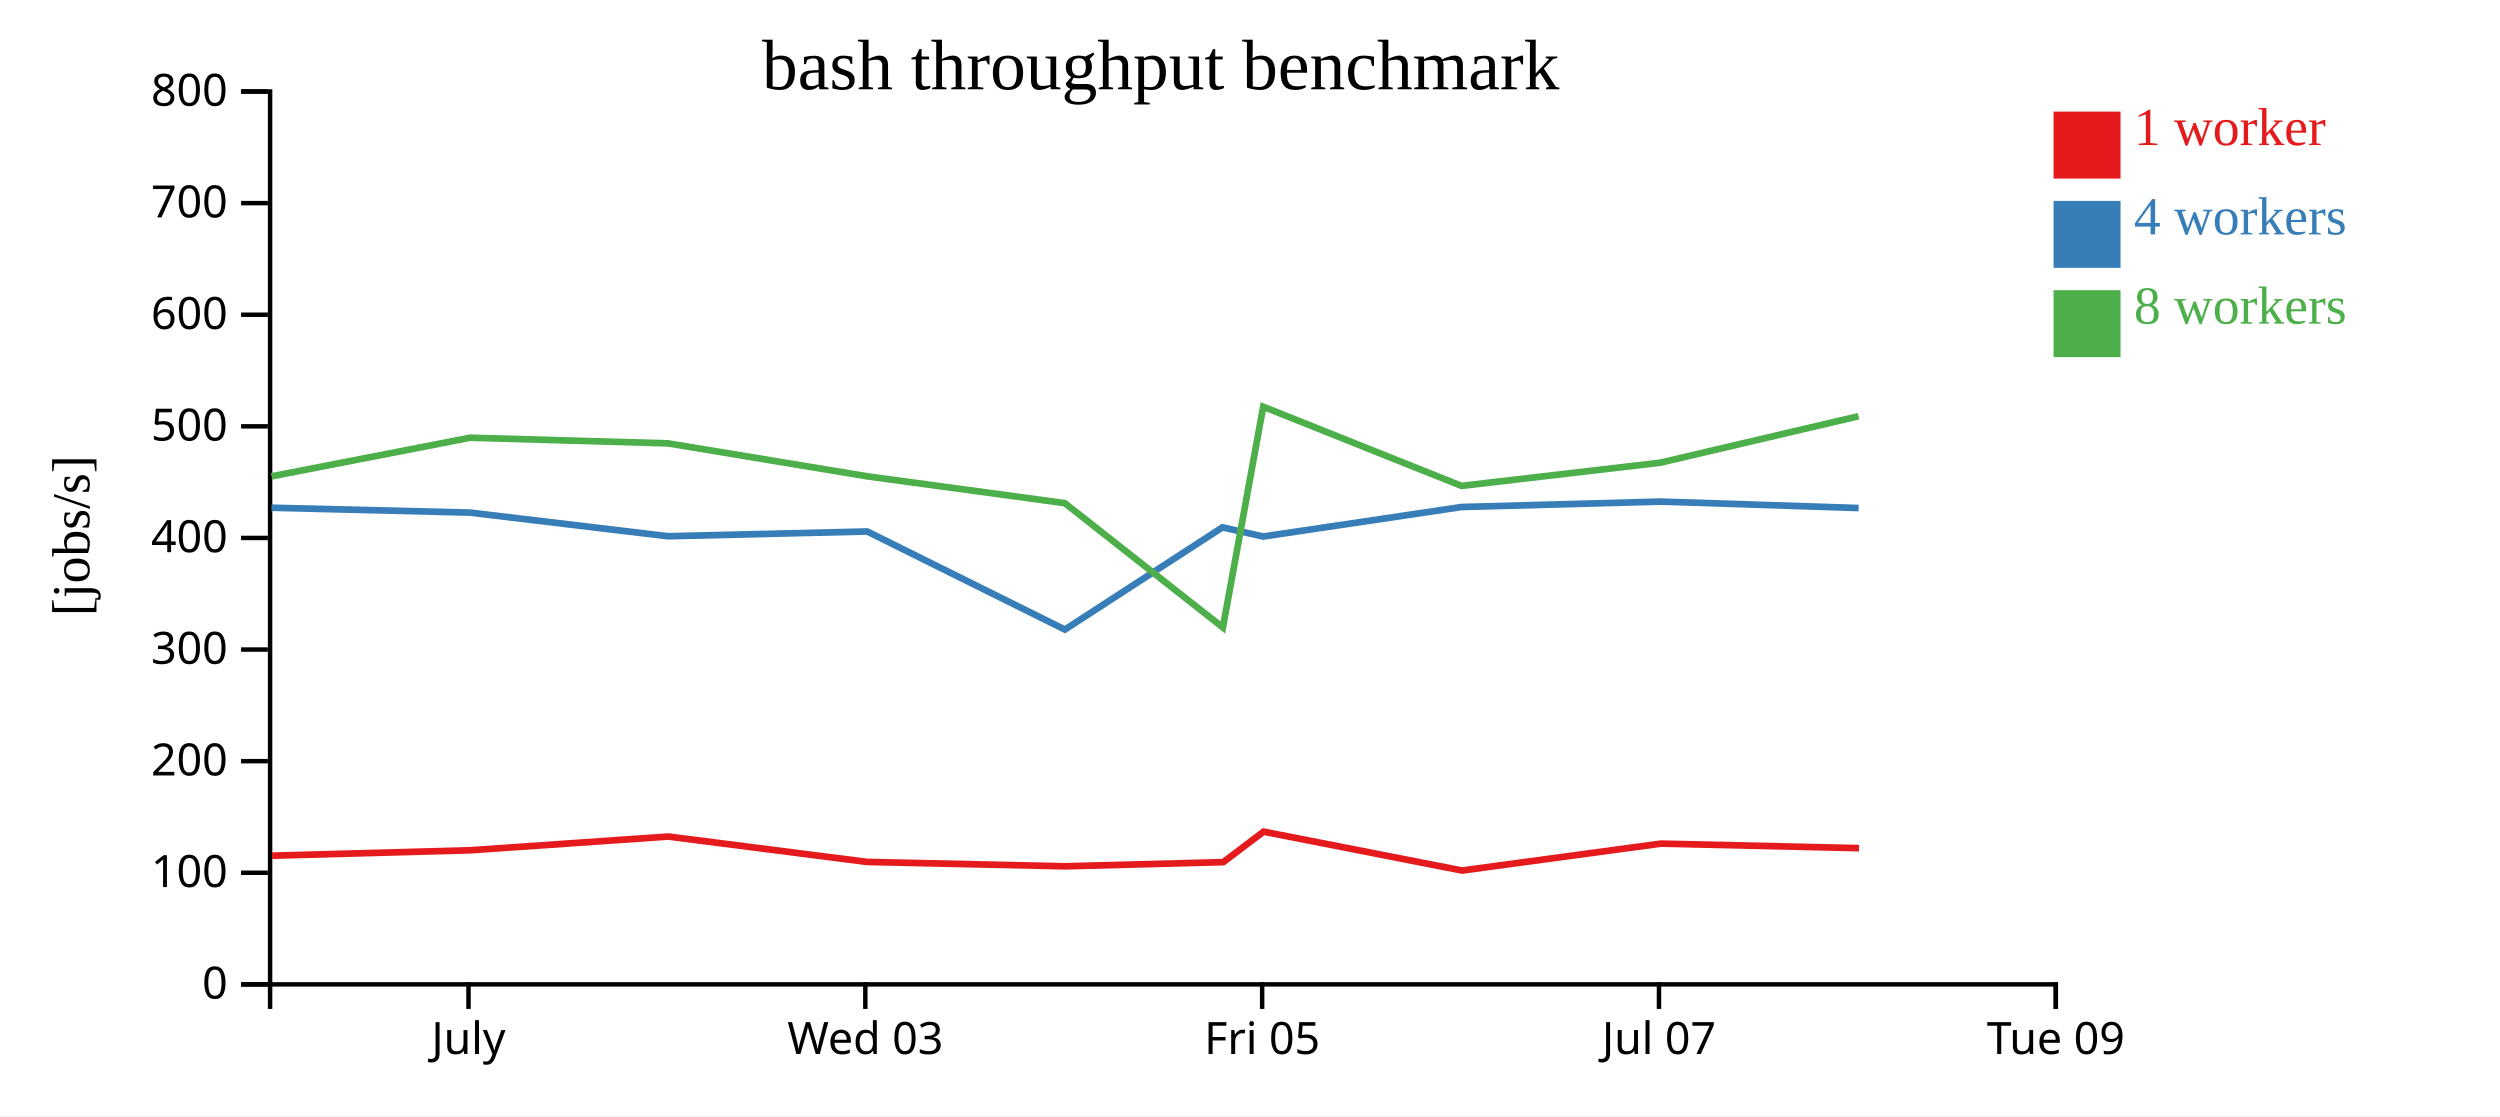
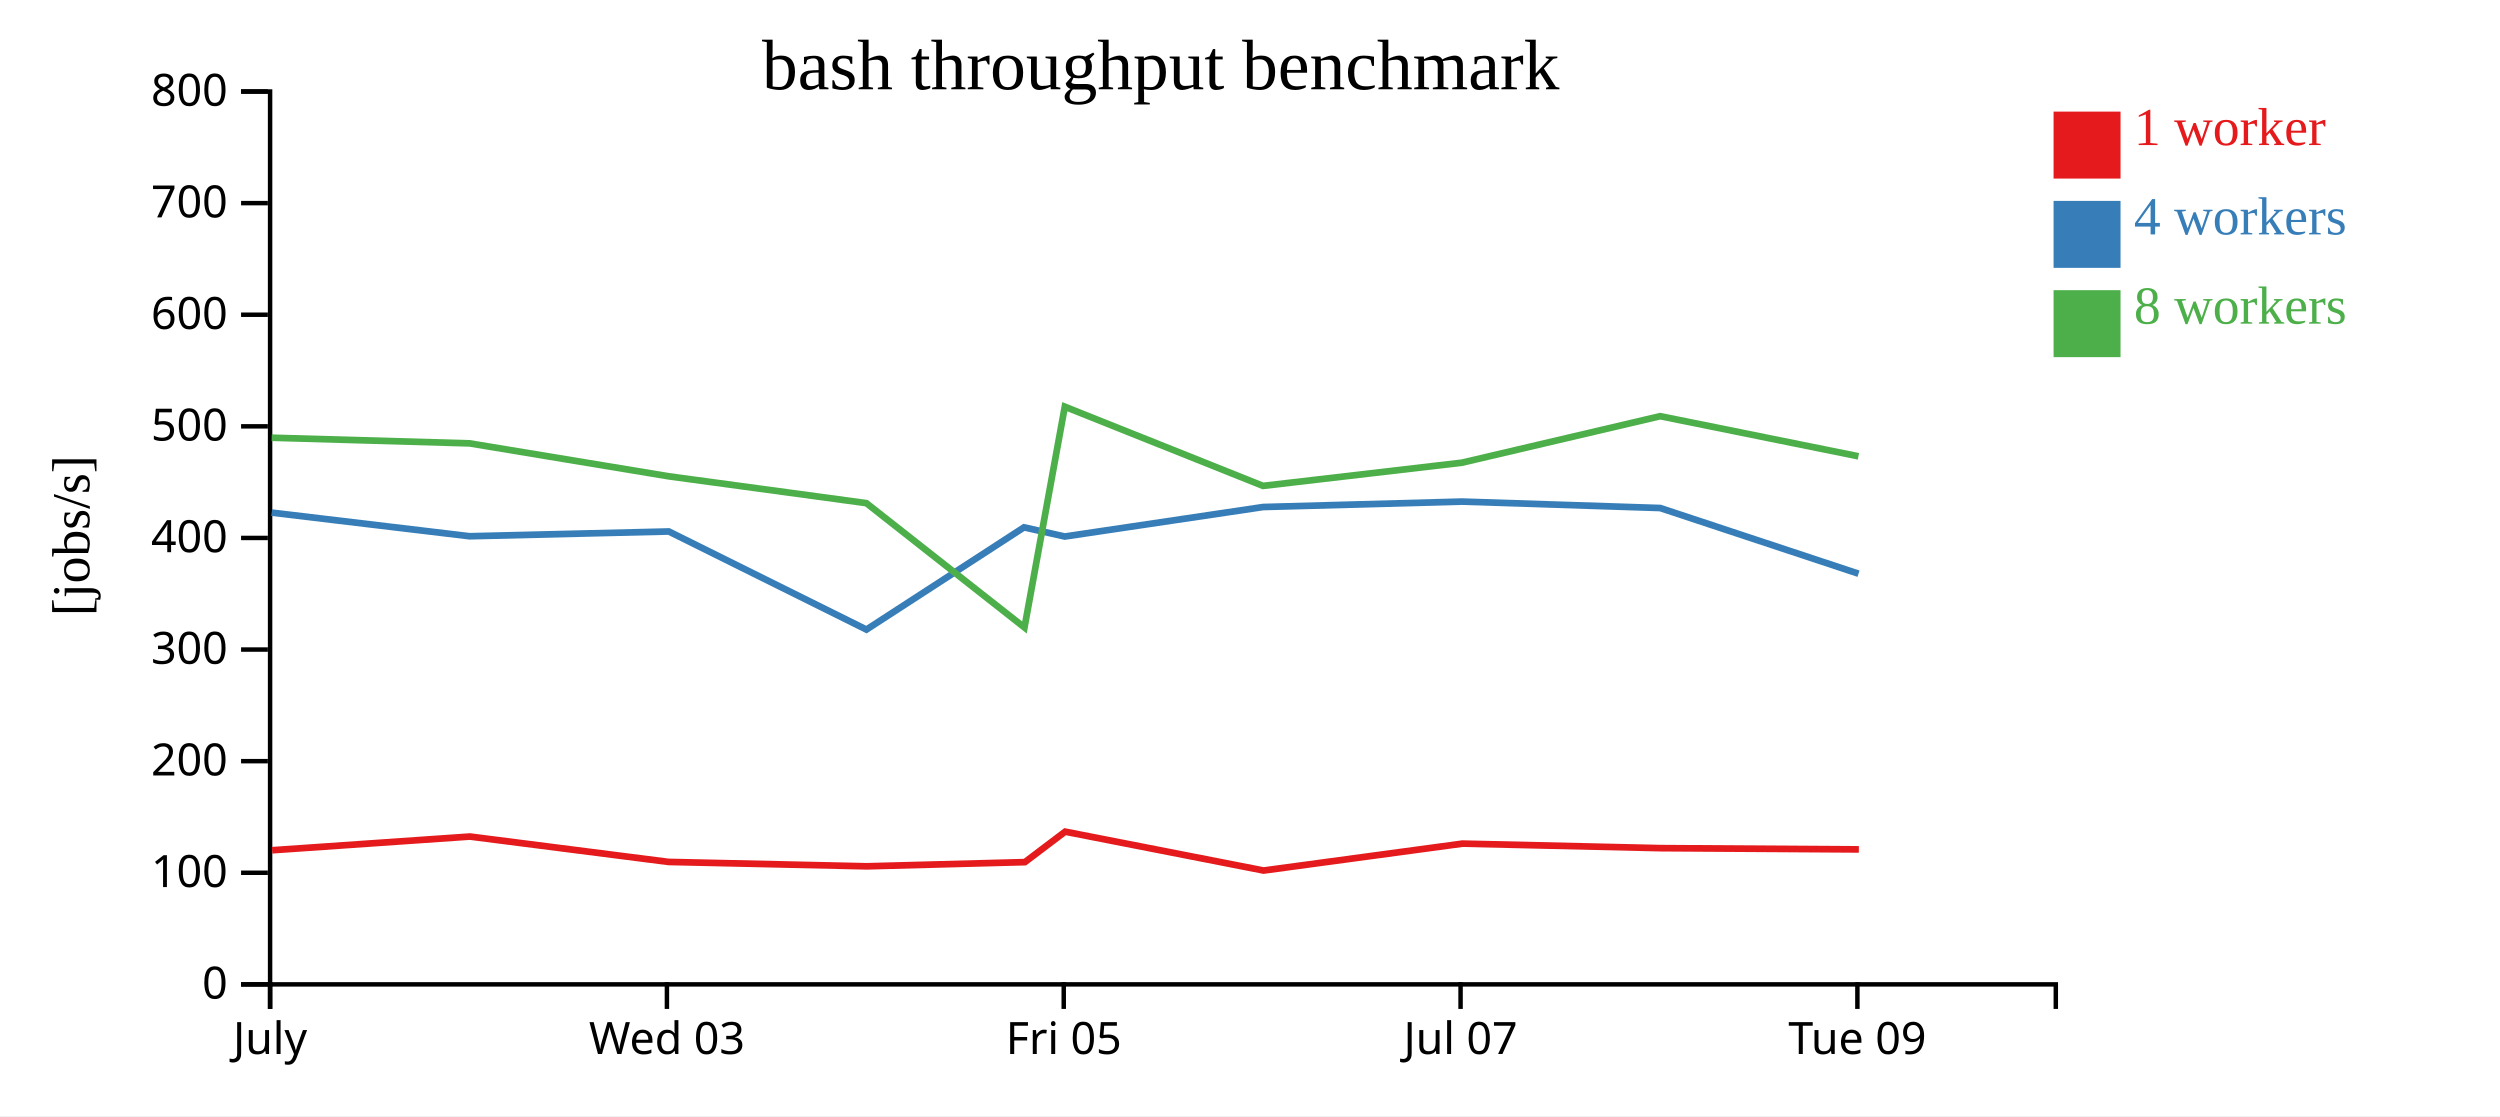
<svg xmlns="http://www.w3.org/2000/svg" width="560" height="250">
  <rect width="100%" height="100%" fill="white" />
  <g transform="translate(60,20)">
    <g transform="translate(0,200)" fill="none" font-size="10" font-family="sans-serif" text-anchor="middle">
      <path class="domain" stroke="currentColor" d="M0.5,6V0.5H400.5V6" />
-       <g class="tick" opacity="1" transform="translate(44.94444,0)">
+       <g class="tick" opacity="1" transform="translate(0.5,0)">
        <line stroke="currentColor" y2="6" />
        <text fill="currentColor" y="9" dy="0.71em">July</text>
      </g>
-       <g class="tick" opacity="1" transform="translate(133.8333,0)">
+       <g class="tick" opacity="1" transform="translate(89.38889,0)">
        <line stroke="currentColor" y2="6" />
        <text fill="currentColor" y="9" dy="0.71em">Wed 03</text>
      </g>
-       <g class="tick" opacity="1" transform="translate(222.7222,0)">
+       <g class="tick" opacity="1" transform="translate(178.2778,0)">
        <line stroke="currentColor" y2="6" />
        <text fill="currentColor" y="9" dy="0.71em">Fri 05</text>
      </g>
-       <g class="tick" opacity="1" transform="translate(311.6111,0)">
+       <g class="tick" opacity="1" transform="translate(267.1667,0)">
        <line stroke="currentColor" y2="6" />
        <text fill="currentColor" y="9" dy="0.71em">Jul 07</text>
      </g>
-       <g class="tick" opacity="1" transform="translate(400.5,0)">
+       <g class="tick" opacity="1" transform="translate(356.0556,0)">
        <line stroke="currentColor" y2="6" />
        <text fill="currentColor" y="9" dy="0.71em">Tue 09</text>
      </g>
    </g>
    <g fill="none" font-size="10" font-family="sans-serif" text-anchor="end">
      <path class="domain" stroke="currentColor" d="M-6,200.5H0.5V0.5H-6" />
      <g class="tick" opacity="1" transform="translate(0,200.5)">
        <line stroke="currentColor" x2="-6" />
        <text fill="currentColor" x="-9" dy="0.32em">0</text>
      </g>
      <g class="tick" opacity="1" transform="translate(0,175.5)">
        <line stroke="currentColor" x2="-6" />
        <text fill="currentColor" x="-9" dy="0.32em">100</text>
      </g>
      <g class="tick" opacity="1" transform="translate(0,150.5)">
        <line stroke="currentColor" x2="-6" />
        <text fill="currentColor" x="-9" dy="0.32em">200</text>
      </g>
      <g class="tick" opacity="1" transform="translate(0,125.5)">
        <line stroke="currentColor" x2="-6" />
        <text fill="currentColor" x="-9" dy="0.32em">300</text>
      </g>
      <g class="tick" opacity="1" transform="translate(0,100.5)">
        <line stroke="currentColor" x2="-6" />
        <text fill="currentColor" x="-9" dy="0.32em">400</text>
      </g>
      <g class="tick" opacity="1" transform="translate(0,75.5)">
        <line stroke="currentColor" x2="-6" />
        <text fill="currentColor" x="-9" dy="0.32em">500</text>
      </g>
      <g class="tick" opacity="1" transform="translate(0,50.5)">
        <line stroke="currentColor" x2="-6" />
        <text fill="currentColor" x="-9" dy="0.32em">600</text>
      </g>
      <g class="tick" opacity="1" transform="translate(0,25.5)">
        <line stroke="currentColor" x2="-6" />
        <text fill="currentColor" x="-9" dy="0.32em">700</text>
      </g>
      <g class="tick" opacity="1" transform="translate(0,0.5)">
        <line stroke="currentColor" x2="-6" />
        <text fill="currentColor" x="-9" dy="0.32em">800</text>
      </g>
    </g>
    <text text-anchor="middle" style="font-size: 12px" transform="rotate(-90)" y="-40" x="-100">[jobs/s]</text>
    <text text-anchor="middle" style="font-size: 16px" y="0" x="200">bash throughput benchmark</text>
-     <path class="line" fill="none" stroke="#e41a1c" stroke-width="1.5" d="M0.923,171.675L45.391,170.456L89.711,167.388L134.186,173.071L178.601,174.052L214.016,173.117L223.04,166.294L267.486,174.999L312.029,168.973L356.424,169.986" />
-     <path class="line" fill="none" stroke="#377eb8" stroke-width="1.5" d="M0.814,93.73L45.299,94.825L89.635,100.12L134.264,99.051L178.523,121.024L213.821,98.126L222.957,100.18L267.381,93.572L311.918,92.357L356.333,93.798" />
-     <path class="line" fill="none" stroke="#4daf4a" stroke-width="1.5" d="M0.819,86.698L45.3,78.049L89.636,79.315L134.258,86.698L178.507,92.704L213.927,120.559L222.96,71.101L267.364,88.839L311.919,83.64L356.321,73.225" />
+     <path class="line" fill="none" stroke="#e41a1c" stroke-width="1.5" d="M0.947,170.456L45.267,167.388L89.742,173.071L134.156,174.052L169.571,173.117L178.596,166.294L223.042,174.999L267.585,168.973L311.979,169.986L356.383,170.265" />
+     <path class="line" fill="none" stroke="#377eb8" stroke-width="1.5" d="M0.854,94.825L45.191,100.12L89.819,99.051L134.079,121.024L169.376,98.126L178.512,100.18L222.937,93.572L267.473,92.357L311.888,93.798L356.309,108.509" />
+     <path class="line" fill="none" stroke="#4daf4a" stroke-width="1.5" d="M0.856,78.049L45.191,79.315L89.814,86.698L134.062,92.704L169.483,120.559L178.515,71.101L222.92,88.839L267.474,83.64L311.877,73.225L356.29,82.214" />
    <rect class="dot" x="400" y="5" width="15" height="15" style="fill: #e41a1c;" />
    <rect class="dot" x="400" y="25" width="15" height="15" style="fill: #377eb8;" />
    <rect class="dot" x="400" y="45" width="15" height="15" style="fill: #4daf4a;" />
    <text class="label" x="418" y="12.5" style="fill: #e41a1c; alignment-baseline: middle;" text-anchor="left">1 worker</text>
    <text class="label" x="418" y="32.5" style="fill: #377eb8; alignment-baseline: middle;" text-anchor="left">4 workers</text>
    <text class="label" x="418" y="52.5" style="fill: #4daf4a; alignment-baseline: middle;" text-anchor="left">8 workers</text>
  </g>
</svg>
